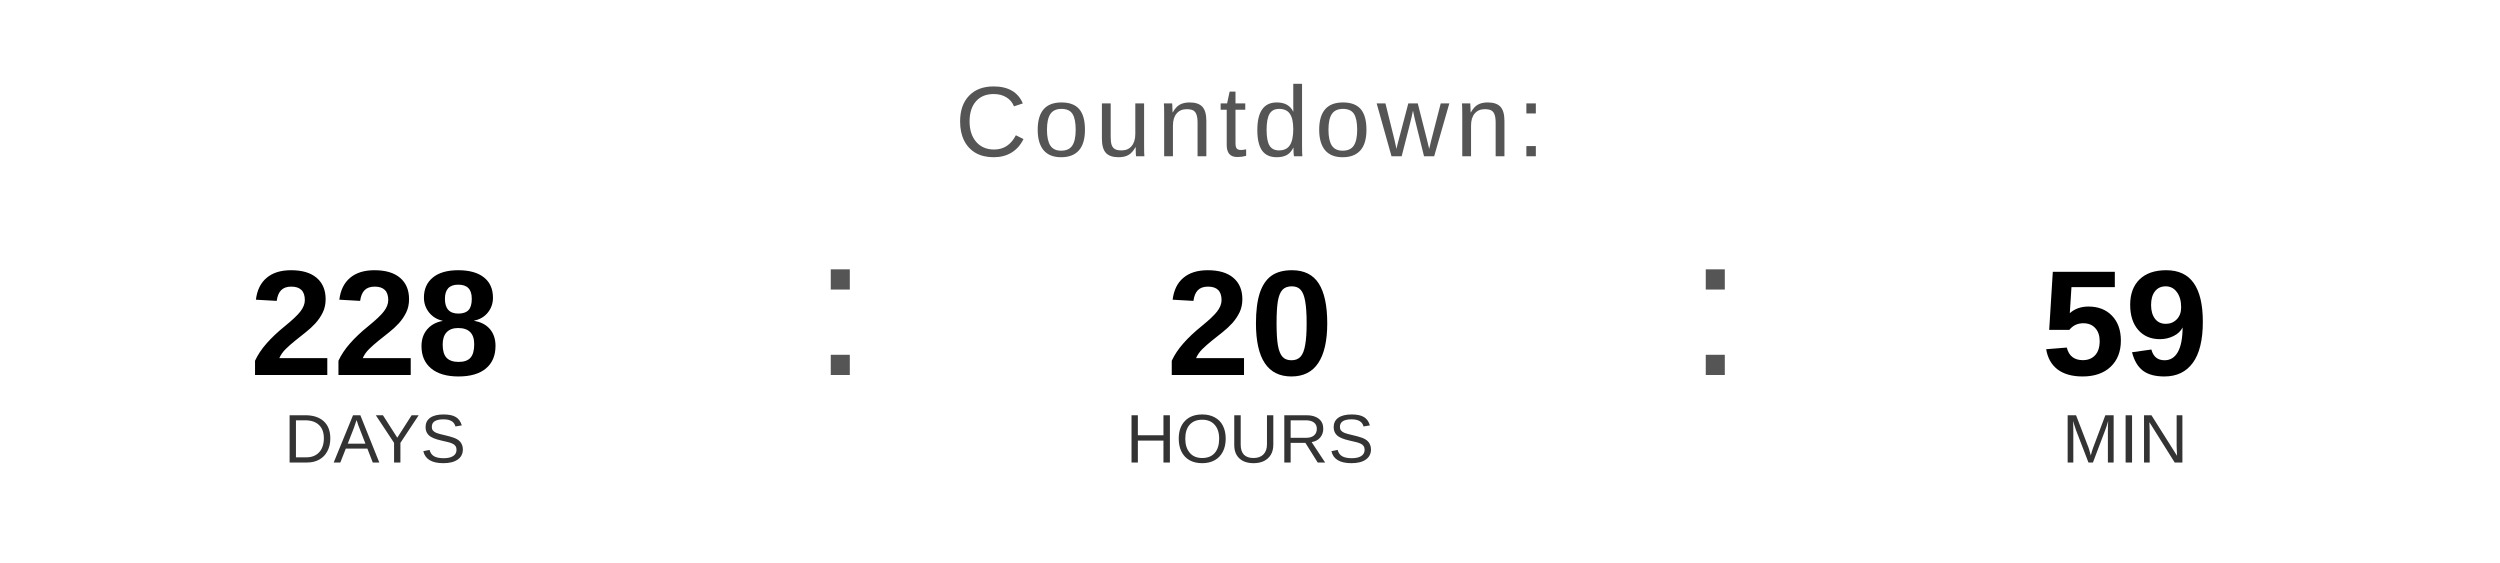
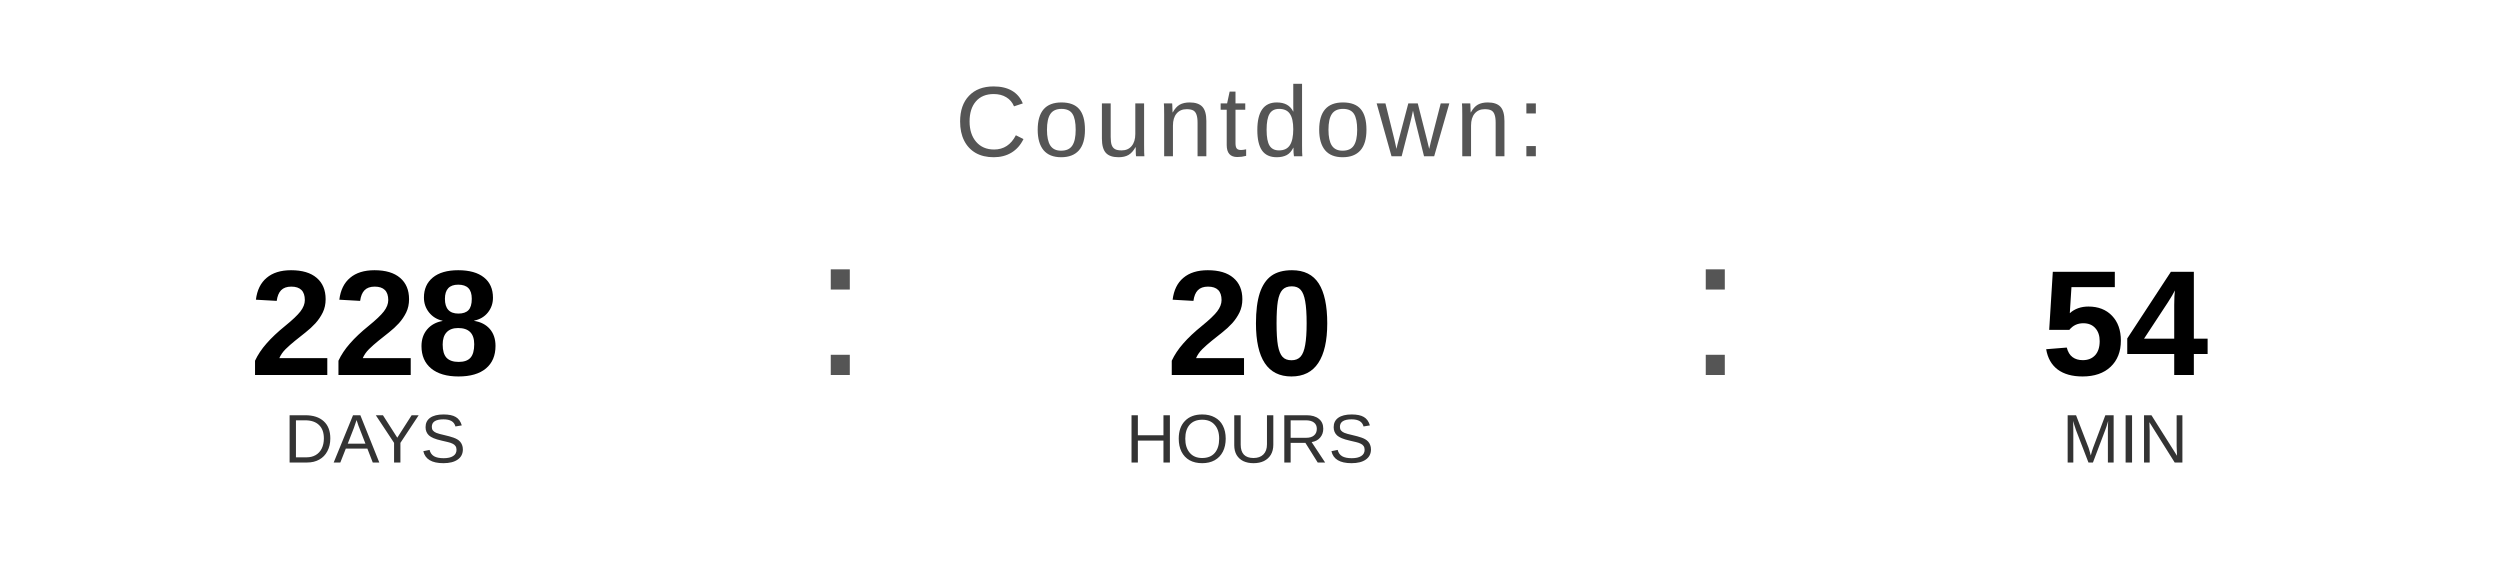
<svg xmlns="http://www.w3.org/2000/svg" width="400" height="90" viewBox="0 0 400 90">
  <text x="200" y="25" font-family="Arial, Helvetica, sans-serif" font-size="16" fill="#555555" text-anchor="middle" letter-spacing="1">
    Countdown:
  </text>
  <text x="60" y="60" font-family="Arial, Helvetica, sans-serif" font-size="24" font-weight="bold" fill="#000000" text-anchor="middle">228</text>
  <text x="60" y="74" font-family="Arial, Helvetica, sans-serif" font-size="11" fill="#333333" text-anchor="middle">DAYS</text>
  <text x="130" y="60" font-family="Arial, sans-serif" font-size="32" fill="#555555">:</text>
  <text x="200" y="60" font-family="Arial, Helvetica, sans-serif" font-size="24" font-weight="bold" fill="#000000" text-anchor="middle">20</text>
  <text x="200" y="74" font-family="Arial, Helvetica, sans-serif" font-size="11" fill="#333333" text-anchor="middle">HOURS</text>
  <text x="270" y="60" font-family="Arial, sans-serif" font-size="32" fill="#555555">:</text>
-   <text x="340" y="60" font-family="Arial, Helvetica, sans-serif" font-size="24" font-weight="bold" fill="#000000" text-anchor="middle">59</text>
+   <text x="340" y="60" font-family="Arial, Helvetica, sans-serif" font-size="24" font-weight="bold" fill="#000000" text-anchor="middle">54</text>
  <text x="340" y="74" font-family="Arial, Helvetica, sans-serif" font-size="11" fill="#333333" text-anchor="middle">MIN</text>
</svg>
